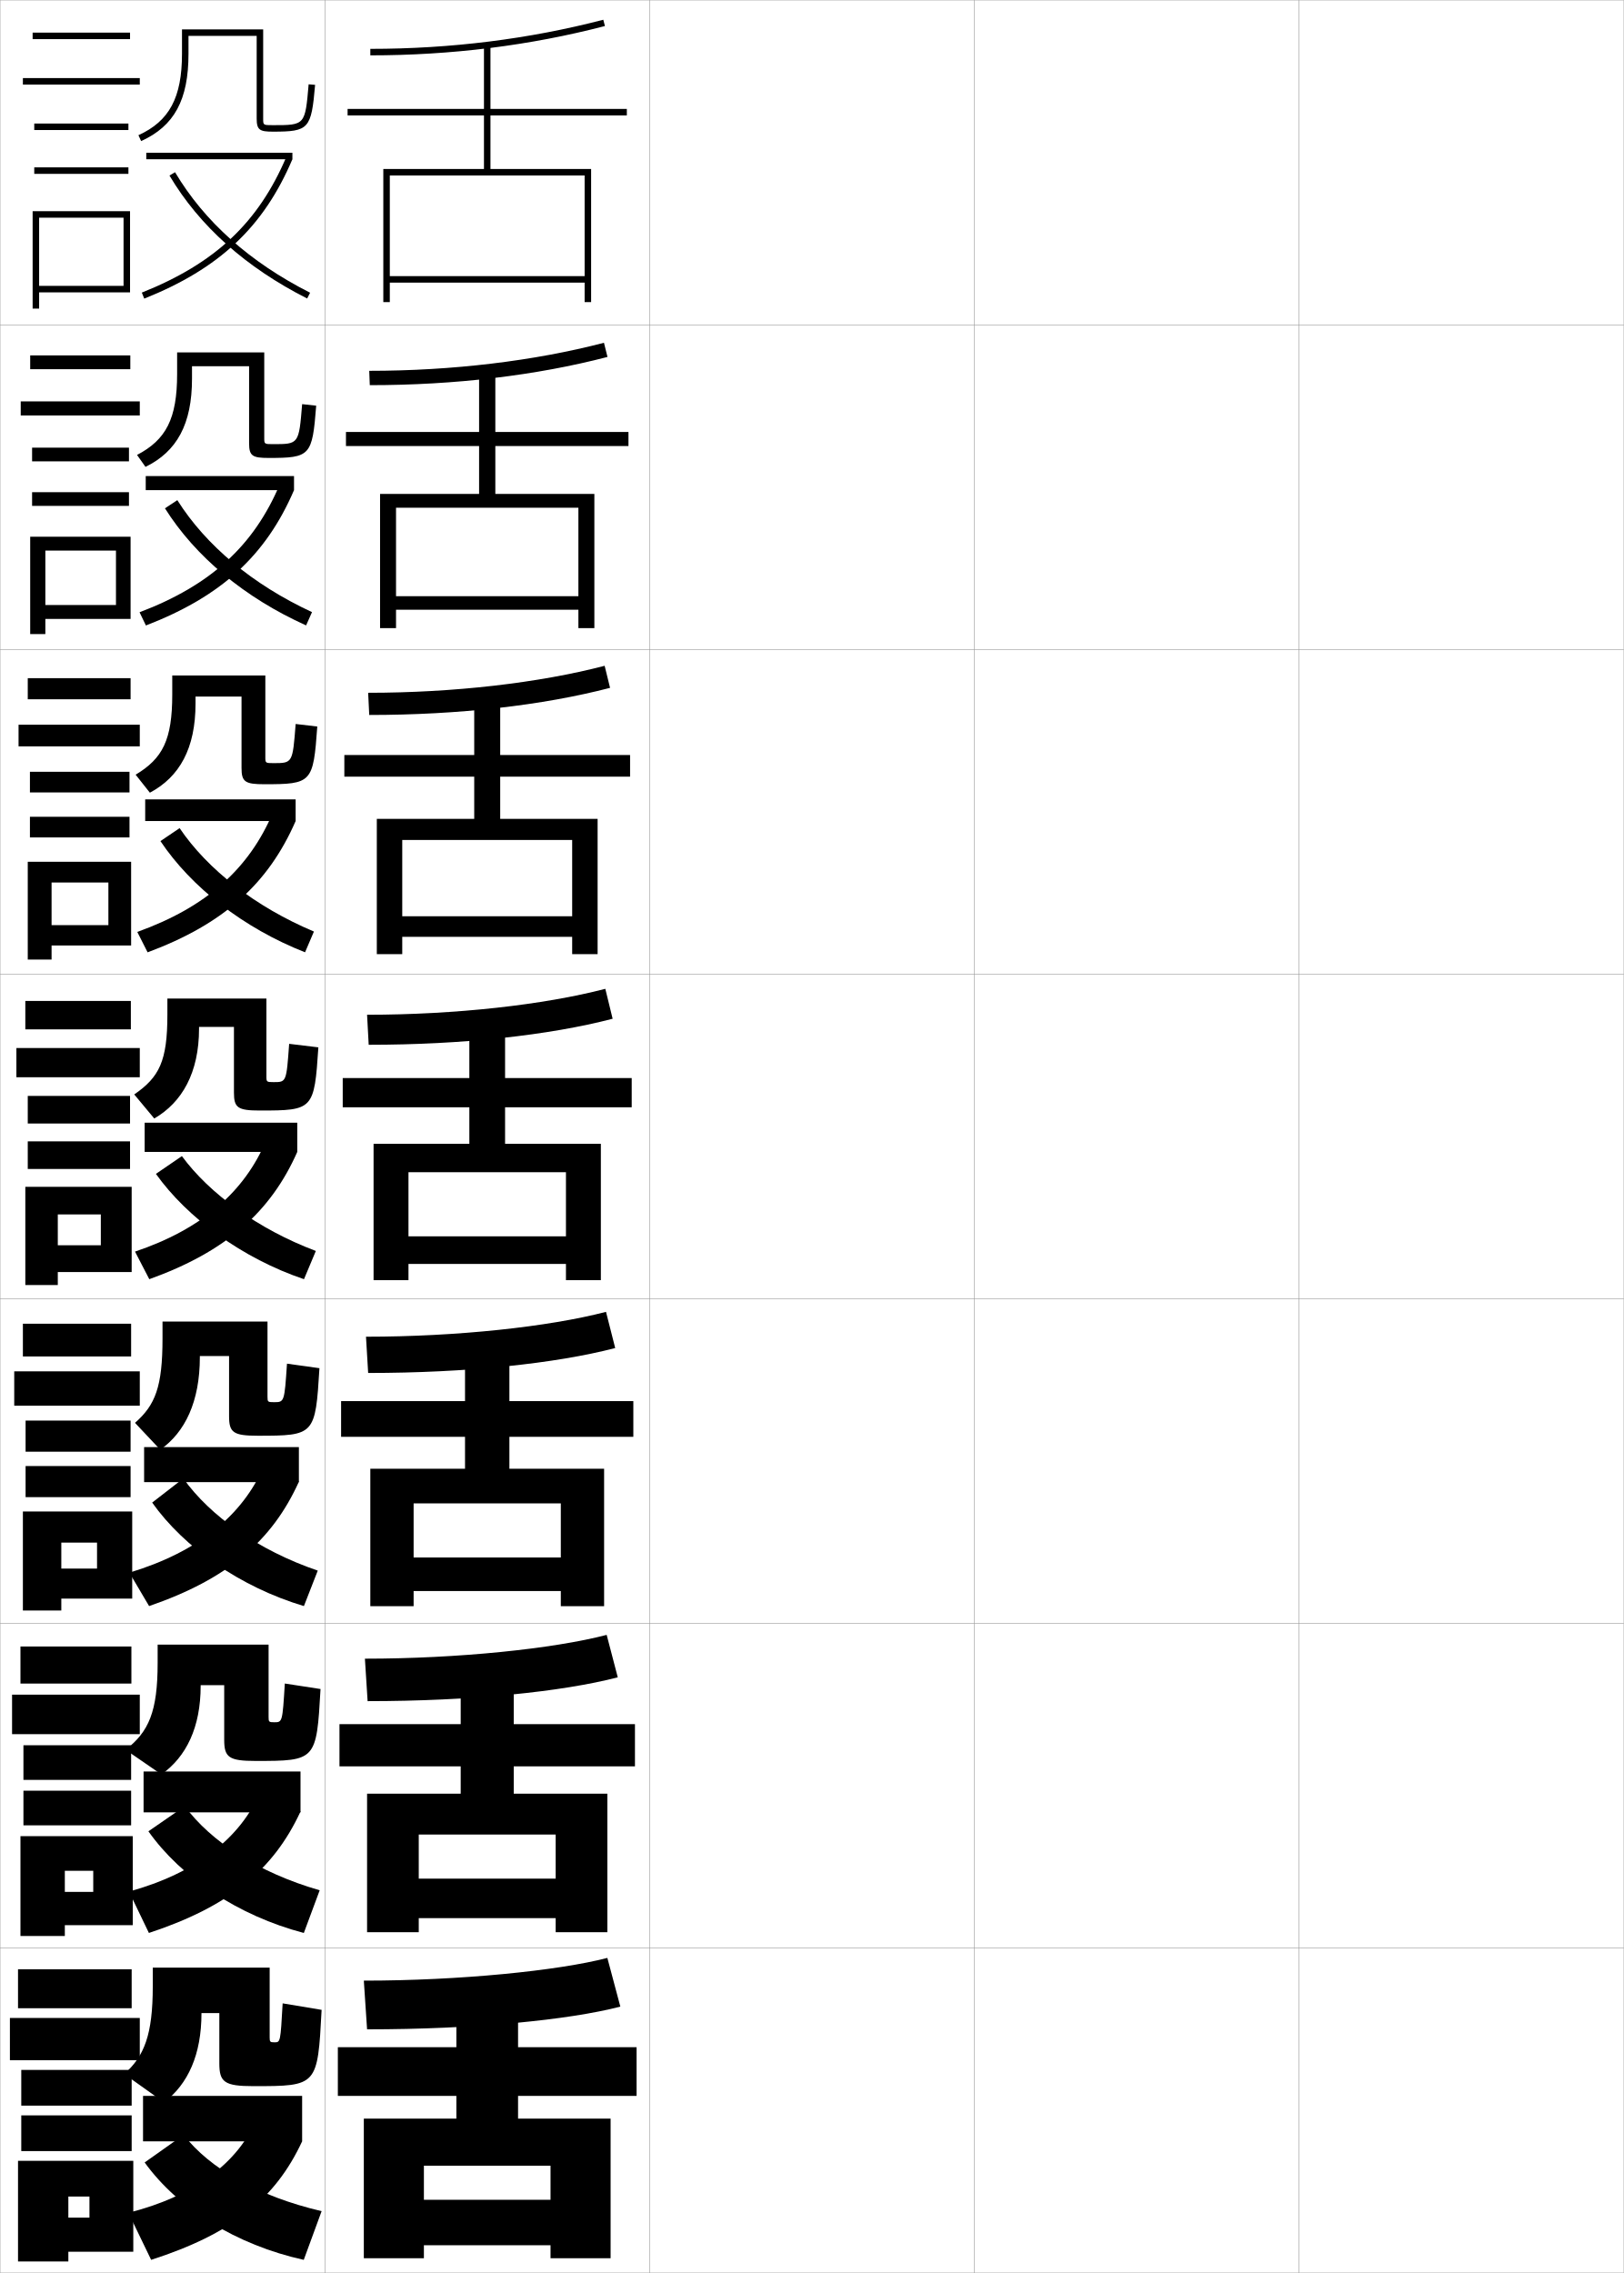
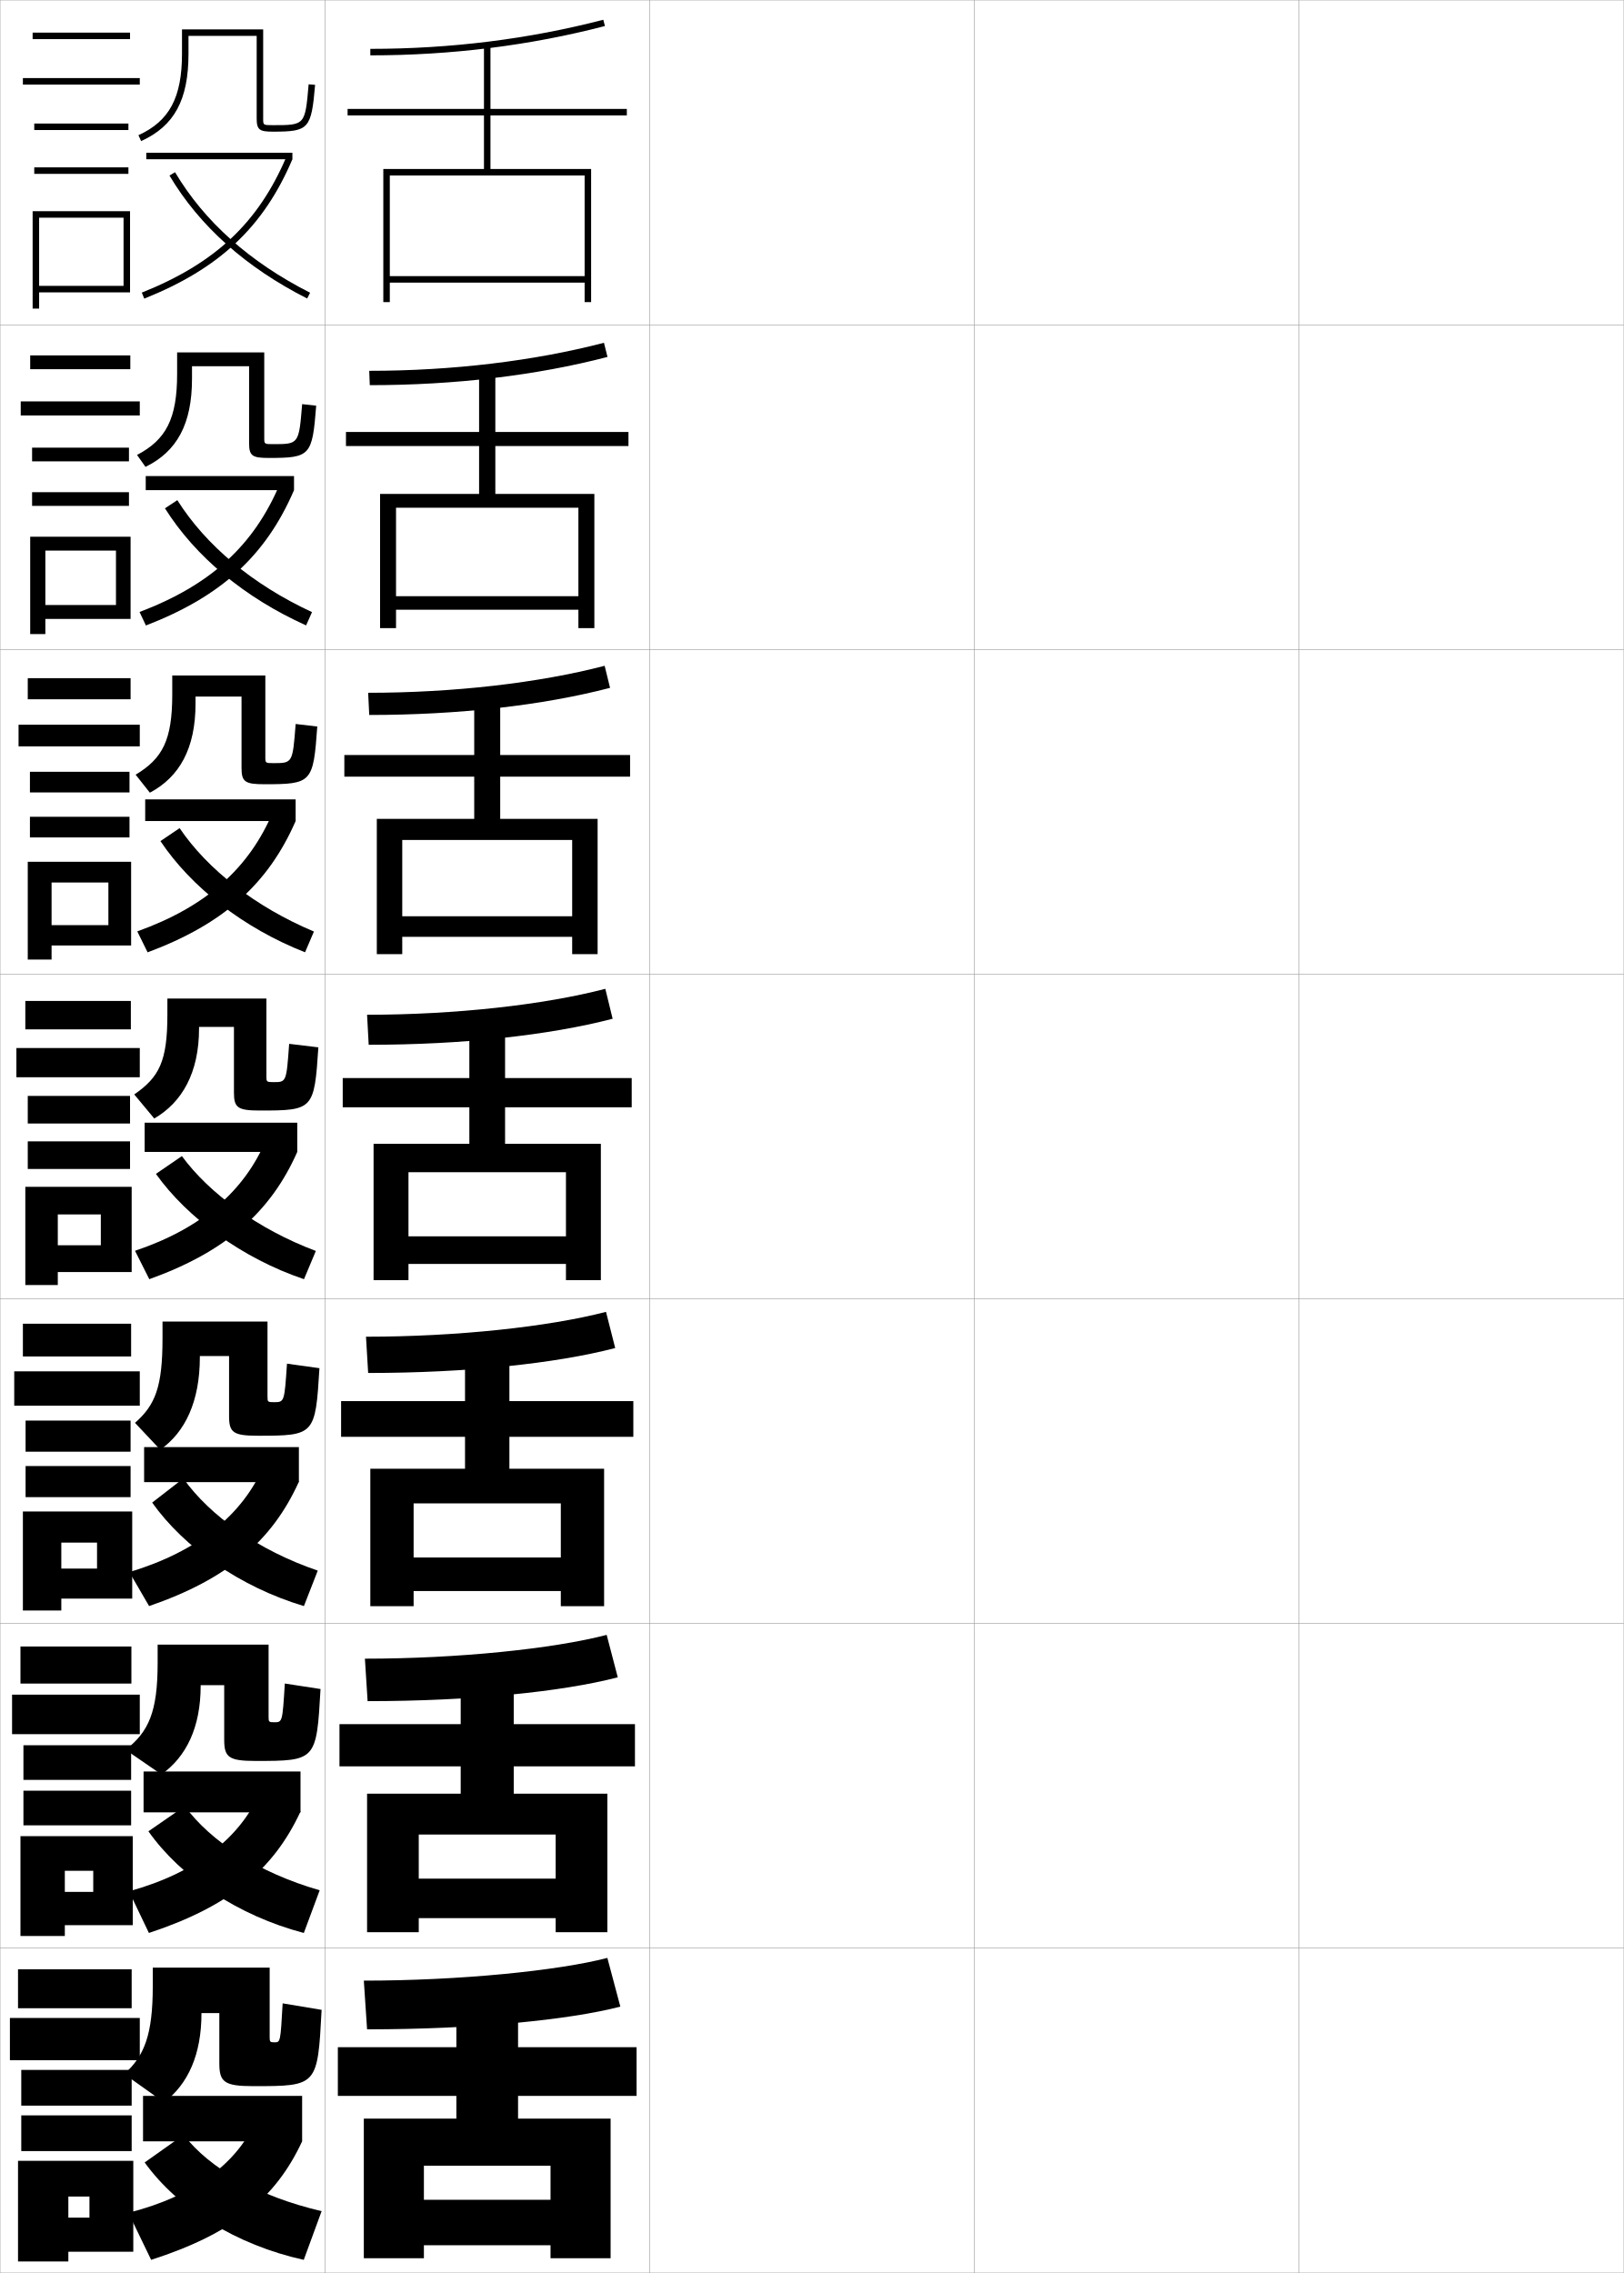
<svg xmlns="http://www.w3.org/2000/svg" width="500.1" height="700.1" viewBox="0 0 500.1 700.1" overflow="visible" enable-background="new 0 0 500.1 700.1" xml:space="preserve">
  <g id="glyphs">
    <g>
      <rect x="0.05" y="0.05" fill="none" stroke="#999999" stroke-width="0.1" width="100" height="100" />
      <rect x="0.05" y="100.05" fill="none" stroke="#999999" stroke-width="0.1" width="100" height="100" />
      <rect x="0.05" y="200.05" fill="none" stroke="#999999" stroke-width="0.1" width="100" height="100" />
      <rect x="0.05" y="300.05" fill="none" stroke="#999999" stroke-width="0.1" width="100" height="100" />
      <rect x="0.05" y="400.05" fill="none" stroke="#999999" stroke-width="0.1" width="100" height="100" />
      <rect x="0.05" y="500.05" fill="none" stroke="#999999" stroke-width="0.1" width="100" height="100" />
      <rect x="0.05" y="600.05" fill="none" stroke="#999999" stroke-width="0.1" width="100" height="100" />
      <rect x="100.05" y="0.05" fill="none" stroke="#999999" stroke-width="0.1" width="100" height="100" />
      <rect x="100.05" y="100.05" fill="none" stroke="#999999" stroke-width="0.1" width="100" height="100" />
      <rect x="100.05" y="200.05" fill="none" stroke="#999999" stroke-width="0.1" width="100" height="100" />
      <rect x="100.05" y="300.05" fill="none" stroke="#999999" stroke-width="0.1" width="100" height="100" />
      <rect x="100.05" y="400.05" fill="none" stroke="#999999" stroke-width="0.1" width="100" height="100" />
      <rect x="100.05" y="500.05" fill="none" stroke="#999999" stroke-width="0.1" width="100" height="100" />
      <rect x="100.05" y="600.05" fill="none" stroke="#999999" stroke-width="0.1" width="100" height="100" />
      <rect x="200.05" y="0.05" fill="none" stroke="#999999" stroke-width="0.1" width="100" height="100" />
      <rect x="200.05" y="100.05" fill="none" stroke="#999999" stroke-width="0.1" width="100" height="100" />
      <rect x="200.05" y="200.05" fill="none" stroke="#999999" stroke-width="0.1" width="100" height="100" />
      <rect x="200.05" y="300.05" fill="none" stroke="#999999" stroke-width="0.1" width="100" height="100" />
      <rect x="200.05" y="400.05" fill="none" stroke="#999999" stroke-width="0.1" width="100" height="100" />
      <rect x="200.05" y="500.05" fill="none" stroke="#999999" stroke-width="0.1" width="100" height="100" />
      <rect x="200.05" y="600.05" fill="none" stroke="#999999" stroke-width="0.1" width="100" height="100" />
      <rect x="300.05" y="0.05" fill="none" stroke="#999999" stroke-width="0.1" width="100" height="100" />
      <rect x="300.05" y="100.05" fill="none" stroke="#999999" stroke-width="0.1" width="100" height="100" />
      <rect x="300.05" y="200.05" fill="none" stroke="#999999" stroke-width="0.1" width="100" height="100" />
      <rect x="300.05" y="300.05" fill="none" stroke="#999999" stroke-width="0.1" width="100" height="100" />
      <rect x="300.05" y="400.05" fill="none" stroke="#999999" stroke-width="0.1" width="100" height="100" />
      <rect x="300.05" y="500.05" fill="none" stroke="#999999" stroke-width="0.1" width="100" height="100" />
      <rect x="300.05" y="600.05" fill="none" stroke="#999999" stroke-width="0.1" width="100" height="100" />
      <rect x="400.05" y="0.05" fill="none" stroke="#999999" stroke-width="0.1" width="100" height="100" />
      <rect x="400.05" y="100.05" fill="none" stroke="#999999" stroke-width="0.1" width="100" height="100" />
      <rect x="400.05" y="200.05" fill="none" stroke="#999999" stroke-width="0.1" width="100" height="100" />
      <rect x="400.05" y="300.05" fill="none" stroke="#999999" stroke-width="0.1" width="100" height="100" />
      <rect x="400.05" y="400.05" fill="none" stroke="#999999" stroke-width="0.1" width="100" height="100" />
      <rect x="400.05" y="500.05" fill="none" stroke="#999999" stroke-width="0.1" width="100" height="100" />
      <rect x="400.05" y="600.05" fill="none" stroke="#999999" stroke-width="0.1" width="100" height="100" />
    </g>
    <g>
      <rect x="10.05" y="10.05" width="30" height="2" />
      <rect x="7.05" y="24.05" width="36" height="2" />
      <rect x="10.55" y="38.05" width="29" height="2" />
      <rect x="10.55" y="51.55" width="29" height="2" />
      <polygon points="40.05,90.05 40.05,65.05 10.05,65.05 10.05,95.05       12.05,95.05 12.05,67.05 38.05,67.05 38.05,88.05 12.05,88.05       12.05,90.05 " />
    </g>
    <g>
      <g>
        <rect x="9.3" y="109.466" width="30.833" height="4.25" />
        <rect x="6.383" y="123.633" width="36.667" height="4.333" />
        <rect x="9.883" y="137.882" width="29.833" height="4.217" />
        <rect x="9.883" y="151.599" width="29.833" height="4.217" />
        <polygon points="40.216,190.633 40.216,165.316 9.3,165.316 9.3,195.299        13.966,195.299 13.966,169.583 35.716,169.583 35.716,186.349 13.966,186.349        13.966,190.633 " />
      </g>
      <g>
        <rect x="8.55" y="208.883" width="31.667" height="6.5" />
        <rect x="5.716" y="223.216" width="37.333" height="6.667" />
        <rect x="9.216" y="237.716" width="30.667" height="6.358" />
        <rect x="9.216" y="251.574" width="30.667" height="6.359" />
        <polygon points="40.383,291.216 40.383,265.433 8.55,265.433 8.55,295.55        15.883,295.55 15.883,271.816 33.383,271.816 33.383,284.949 15.883,284.949        15.883,291.216 " />
      </g>
      <g>
        <rect x="7.8" y="308.3" width="32.5" height="8.75" />
        <rect x="5.05" y="322.8" width="38" height="9" />
        <rect x="8.55" y="337.55" width="31.5" height="8.5" />
        <rect x="8.55" y="351.55" width="31.5" height="8.5" />
        <polygon points="40.55,391.8 40.55,365.55 7.8,365.55 7.8,395.8        17.8,395.8 17.8,374.05 31.05,374.05 31.05,383.55 17.8,383.55        17.8,391.8 " />
      </g>
      <g>
        <rect x="7.05" y="407.716" width="33.333" height="10.084" />
        <rect x="4.383" y="422.383" width="38.667" height="10.583" />
        <rect x="7.883" y="437.55" width="32.333" height="9.583" />
        <rect x="7.883" y="451.55" width="32.333" height="9.583" />
        <polygon points="40.717,492.383 40.717,465.55 7.05,465.55 7.05,496.05        18.883,496.05 18.883,475.134 29.883,475.134 29.883,483.133 18.883,483.133        18.883,492.383 " />
      </g>
      <g>
        <rect x="6.3" y="507.133" width="34.167" height="11.416" />
        <rect x="3.716" y="521.966" width="39.333" height="12.167" />
        <rect x="7.217" y="537.55" width="33.167" height="10.666" />
        <rect x="7.217" y="551.55" width="33.167" height="10.666" />
        <polygon points="40.883,592.966 40.883,565.55 6.3,565.55 6.3,596.3        19.966,596.3 19.966,576.217 28.717,576.217 28.717,582.716 19.966,582.716        19.966,592.966 " />
      </g>
    </g>
    <g>
      <rect x="5.55" y="606.55" width="35" height="12" />
      <rect x="3.05" y="621.55" width="40" height="13" />
      <rect x="6.55" y="637.55" width="34" height="11" />
      <rect x="6.55" y="651.55" width="34" height="11" />
      <polygon points="41.05,693.55 41.05,665.55 5.55,665.55 5.55,696.55       21.05,696.55 21.05,676.55 27.55,676.55 27.55,683.05 21.05,683.05       21.05,693.55 " />
    </g>
    <g>
      <path d="M58.05,11.05h21v25.5c0,3.529,1.005,4,5,4c11.091,0,11.819-0.809,12.996-14.414      l-1.992-0.172c-1.089,12.586-1.089,12.586-11.004,12.586c-3,0-3,0-3-2v-27.5h-25v7.5      c0,13.492-3.887,20.762-13.414,25.09l0.828,1.82      C53.688,38.815,58.05,30.768,58.05,16.55V11.05z" />
      <path d="M81.383,108.549H54.549v6.667c0,13.767-3.422,20.248-12.345,24.908      l2.607,3.683c9.674-4.75,14.322-13.166,14.322-27.175v-3.833h17.583v23.75      c0,3.9,1.061,4.5,6,4.5c12.868,0,13.463-0.627,14.664-16.095      l-4.327-0.477c-1.007,12.318-1.014,12.322-8.92,12.322      c-2.728,0-2.75-0.019-2.75-1.917V108.549z" />
      <path d="M81.716,208.05H53.05v5.833c0,14.042-2.958,19.734-11.276,24.727      l4.385,5.547c9.125-4.857,14.058-13.639,14.058-27.44v-2.167h14.167v22      c0,4.273,1.116,5,7,5c14.645,0,15.105-0.445,16.331-17.776l-6.662-0.781      c-0.926,12.049-0.938,12.057-6.836,12.057c-2.455,0-2.5-0.039-2.5-1.833V208.05z" />
      <path d="M82.05,307.55h-30.5v5c0,14.317-2.493,19.22-10.207,24.545l6.164,7.41      c8.575-4.963,13.793-14.112,13.793-27.705v-0.5h10.75v20.25c0,4.645,1.172,5.5,8,5.5      c16.422,0,16.748-0.264,17.998-19.457l-8.996-1.086      c-0.845,11.781-0.863,11.793-4.752,11.793c-2.183,0-2.25-0.058-2.25-1.75V307.55z" />
    </g>
    <path d="M41.578,438.246l7.776,8.273c7.651-5.378,12.195-14.823,12.195-28.512     v-0.333h9v18.542c0,5.016,1.301,5.999,8.833,5.999     c17.523,0,17.752-0.188,18.999-20.804l-9.997-1.392     c-0.788,11.847-0.809,11.862-4.001,11.862c-1.91,0-2-0.083-2-1.667v-23.166H50.049     v5.167C50.049,427.129,47.854,432.733,41.578,438.246z" />
    <path d="M69.05,519.05v16.833c0,5.389,1.43,6.5,9.667,6.5     c18.625,0,18.755-0.113,20-22.152l-10.999-1.695     c-0.731,11.912-0.753,11.932-3.25,11.932c-1.638,0-1.75-0.11-1.75-1.584v-22.333     H48.55v5.6c0,15.08-2.731,21.248-9.871,26.791l11.027,7.595     c7.665-5.422,12.094-14.498,12.094-27.318v-0.167H69.05z" />
    <path d="M50.53,647.55c7.38-5.649,11.52-14.692,11.52-27.5l0,0h5.5v15.5     c0,5.761,1.56,7,10.5,7c19.726,0,19.759-0.039,21-23.5l-12-2c-0.674,11.977-0.698,12-2.5,12     c-1.365,0-1.5-0.136-1.5-1.5v-21.5h-36v5.72c0,14.959-2.617,21.574-8.8,27.04     L50.53,647.55z" />
    <g>
      <rect x="44.217" y="545.634" width="48.333" height="12.582" />
-       <path d="M39.728,582.618l6.132,12.748c24.711-8.153,38.352-19.399,46.69-37.4      l-12.381-6.117C74.106,566.094,60.404,576.939,39.728,582.618z" />
+       <path d="M39.728,582.535l6.132,12.831c24.711-8.153,38.352-19.399,46.69-37.4      L80.168,551.766C74.106,566.011,60.404,576.856,39.728,582.535z" />
      <path d="M45.707,564.054c10.047,14.217,27.691,26.025,47.867,31.312l4.883-13.148      c-18.874-5.428-33.551-15.043-41.552-25.906L45.707,564.054z" />
    </g>
    <g>
      <rect x="44.383" y="445.717" width="47.667" height="10.791" />
-       <path d="M39.842,484.386l6.077,10.297c24.138-8.301,37.87-20.042,46.131-38.3      l-10.763-4.86C74.741,466.746,60.962,478.028,39.842,484.386z" />
+       <path d="M39.842,484.22l6.077,10.463c24.138-8.301,37.87-20.042,46.131-38.3      l-10.763-5.026C74.741,466.58,60.962,477.862,39.842,484.22z" />
      <path d="M46.863,462.808c9.837,13.873,27.153,26.03,46.734,31.875l4.265-10.922      c-18.358-6.259-33.21-16.895-41.401-28.39L46.863,462.808z" />
    </g>
    <g>
      <g>
        <path d="M114.05,15.05v2c24.929,0,49.238-3.039,72.252-9.032l-0.504-1.936       C162.948,12.032,138.809,15.05,114.05,15.05z" />
        <polygon points="180.05,85.05 120.05,85.05 120.05,87.05 180.05,87.05        180.05,93.05 182.05,93.05 182.05,52.05 151.05,52.05 151.05,35.55        193.05,35.55 193.05,33.55 151.05,33.55 151.05,14.05 149.05,14.05        149.05,33.55 107.05,33.55 107.05,35.55 149.05,35.55 149.05,52.05        118.05,52.05 118.05,93.05 120.05,93.05 120.05,54.05 180.05,54.05 " />
      </g>
      <g>
        <path d="M113.716,114.216l0.167,4.417c26.209,0,51.32-2.993,73.21-8.693       l-1.087-4.363C164.444,111.191,139.277,114.216,113.716,114.216z" />
        <polygon points="152.55,152.133 152.55,137.383 193.55,137.383 193.55,133.05        152.55,133.05 152.55,114.716 147.549,114.716 147.549,133.05 106.549,133.05        106.549,137.383 147.549,137.383 147.549,152.133 117.05,152.133 117.05,193.466        121.966,193.466 121.966,156.383 178.133,156.383 178.133,183.633 121.966,183.633        121.966,187.8 178.133,187.8 178.133,193.466 183.049,193.466 183.049,152.133        " />
      </g>
      <g>
        <path d="M113.383,213.383l0.333,6.833c27.49,0,53.402-2.947,74.168-8.354       l-1.669-6.792C165.941,210.351,139.748,213.383,113.383,213.383z" />
        <polygon points="154.05,252.216 154.05,239.216 194.05,239.216 194.05,232.55        154.05,232.55 154.05,215.383 146.05,215.383 146.05,232.55 106.05,232.55        106.05,239.216 146.05,239.216 146.05,252.216 116.05,252.216 116.05,293.883        123.883,293.883 123.883,258.716 176.216,258.716 176.216,282.216 123.883,282.216        123.883,288.55 176.216,288.55 176.216,293.883 184.05,293.883 184.05,252.216        " />
      </g>
      <g>
        <path d="M113.05,312.55l0.5,9.25c28.771,0,55.484-2.9,75.126-8.016l-2.252-9.219       C167.438,309.511,140.217,312.55,113.05,312.55z" />
        <polygon points="155.55,352.3 155.55,341.05 194.55,341.05 194.55,332.05        155.55,332.05 155.55,316.05 144.55,316.05 144.55,332.05 105.55,332.05        105.55,341.05 144.55,341.05 144.55,352.3 115.05,352.3 115.05,394.3        125.8,394.3 125.8,361.05 174.3,361.05 174.3,380.8 125.8,380.8        125.8,389.3 174.3,389.3 174.3,394.3 185.05,394.3 185.05,352.3        " />
      </g>
      <g>
        <path d="M112.716,411.717l0.667,11.166c30.218,0,57.722-2.896,76.084-7.677       l-2.834-11.146C168.934,408.67,140.686,411.717,112.716,411.717z" />
        <polygon points="156.883,452.383 156.883,442.55 195.05,442.55 195.05,431.55        156.883,431.55 156.883,416.716 143.216,416.716 143.216,431.55 105.049,431.55        105.049,442.55 143.216,442.55 143.216,452.383 114.05,452.383 114.05,494.717        127.383,494.717 127.383,463.05 172.716,463.05 172.716,479.717 127.383,479.717        127.383,490.05 172.716,490.05 172.716,494.717 186.049,494.717 186.049,452.383        " />
      </g>
      <g>
        <path d="M112.383,510.883l0.833,13.084c31.665,0,59.96-2.891,77.042-7.339       l-3.417-13.073C170.43,507.829,141.156,510.883,112.383,510.883z" />
        <polygon points="158.217,552.467 158.217,544.05 195.55,544.05 195.55,531.05        158.217,531.05 158.217,517.383 141.883,517.383 141.883,531.05 104.55,531.05        104.55,544.05 141.883,544.05 141.883,552.467 113.05,552.467 113.05,595.133        128.966,595.133 128.966,565.05 171.133,565.05 171.133,578.633 128.966,578.633        128.966,590.8 171.133,590.8 171.133,595.133 187.05,595.133 187.05,552.467        " />
      </g>
      <g>
        <path d="M112.05,610.05l1,15c33.112,0,62.198-2.885,78-7l-4-15       C171.927,606.988,141.625,610.05,112.05,610.05z" />
        <g>
          <polygon points="159.55,652.55 159.55,645.55 196.05,645.55 196.05,630.55         159.55,630.55 159.55,618.05 140.55,618.05 140.55,630.55 104.05,630.55         104.05,645.55 140.55,645.55 140.55,652.55 112.05,652.55 112.05,695.55         130.55,695.55 130.55,667.05 169.55,667.05 169.55,677.55 130.55,677.55         130.55,691.55 169.55,691.55 169.55,695.55 188.05,695.55 188.05,652.55         " />
        </g>
      </g>
    </g>
    <g>
      <rect x="44.05" y="645.55" width="49" height="14" />
      <path d="M79.05,652.55c-5.563,13.427-19.215,23.939-39.5,29l7,14.5      c24.901-8.021,38.229-18.756,46.5-36.5L79.05,652.55z" />
      <path d="M44.55,666.05c10.258,14.235,28.229,25.408,49,30l5.5-15      c-19.752-4.614-34.535-13.238-42.5-23.5L44.55,666.05z" />
    </g>
    <g>
      <g>
        <rect x="44.55" y="345.8" width="47" height="9" />
-         <path d="M41.582,385.503L45.979,394c23.572-8.462,37.392-20.684,45.571-39.2       l-9.553-3.604C75.31,367.109,62.127,378.591,41.582,385.503z" />
+         <path d="M41.582,385.253L45.979,394c23.572-8.462,37.392-20.684,45.571-39.2       l-9.553-3.854C75.31,366.859,62.127,378.341,41.582,385.253z" />
        <path d="M48.02,361.561c9.628,13.53,26.615,26.036,45.602,32.438l3.647-8.694       c-17.843-6.725-32.869-17.762-41.251-29.22L48.02,361.561z" />
      </g>
      <g>
        <rect x="44.716" y="246.216" width="46.333" height="6.667" />
-         <path d="M42.281,287.042l3.178,6.284c23.423-8.721,37.185-21.148,45.59-40.443       l-6.982-2.663C76.732,267.6,63.505,279.427,42.281,287.042z" />
+         <path d="M42.281,286.875l3.178,6.45c23.423-8.721,37.185-21.148,45.59-40.443       l-6.982-2.83C76.732,267.433,63.505,279.26,42.281,286.875z" />
        <path d="M49.41,259.061c9.496,14.203,25.577,26.788,44.537,34.252l2.733-6.391       c-18.083-7.621-32.765-19.142-41.365-31.853L49.41,259.061z" />
      </g>
      <g>
        <rect x="44.883" y="146.633" width="45.667" height="4.333" />
-         <path d="M42.98,188.582l1.96,4.071c23.274-8.98,36.978-21.613,45.61-41.686       l-4.412-1.722C78.156,168.091,64.883,180.263,42.98,188.582z" />
+         <path d="M42.98,188.499l1.96,4.154c23.274-8.98,36.978-21.613,45.61-41.686       l-4.412-1.806C78.156,168.007,64.883,180.179,42.98,188.499z" />
        <path d="M50.8,156.561c9.363,14.875,24.539,27.541,43.472,36.067l1.819-4.087       c-18.323-8.517-32.662-20.522-41.479-34.486L50.8,156.561z" />
      </g>
      <g>
        <rect x="45.05" y="47.05" width="45" height="2" />
        <path d="M43.679,90.121l0.742,1.857c23.125-9.239,36.771-22.078,45.629-42.929       l-1.842-0.781C79.579,68.581,66.262,81.099,43.679,90.121z" />
        <path d="M52.19,54.061c9.231,15.548,23.5,28.293,42.407,37.881l0.904-1.783       c-18.563-9.413-32.558-21.902-41.593-37.119L52.19,54.061z" />
      </g>
    </g>
  </g>
</svg>
